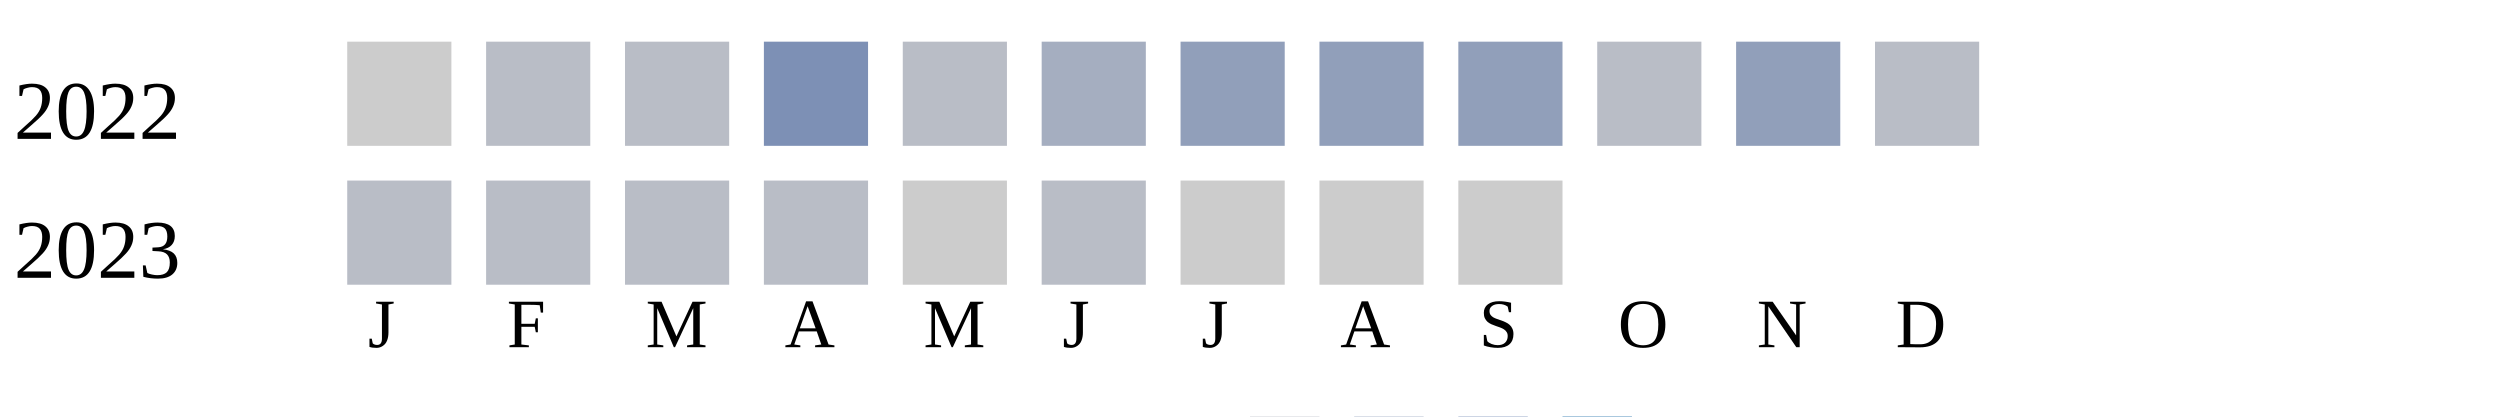
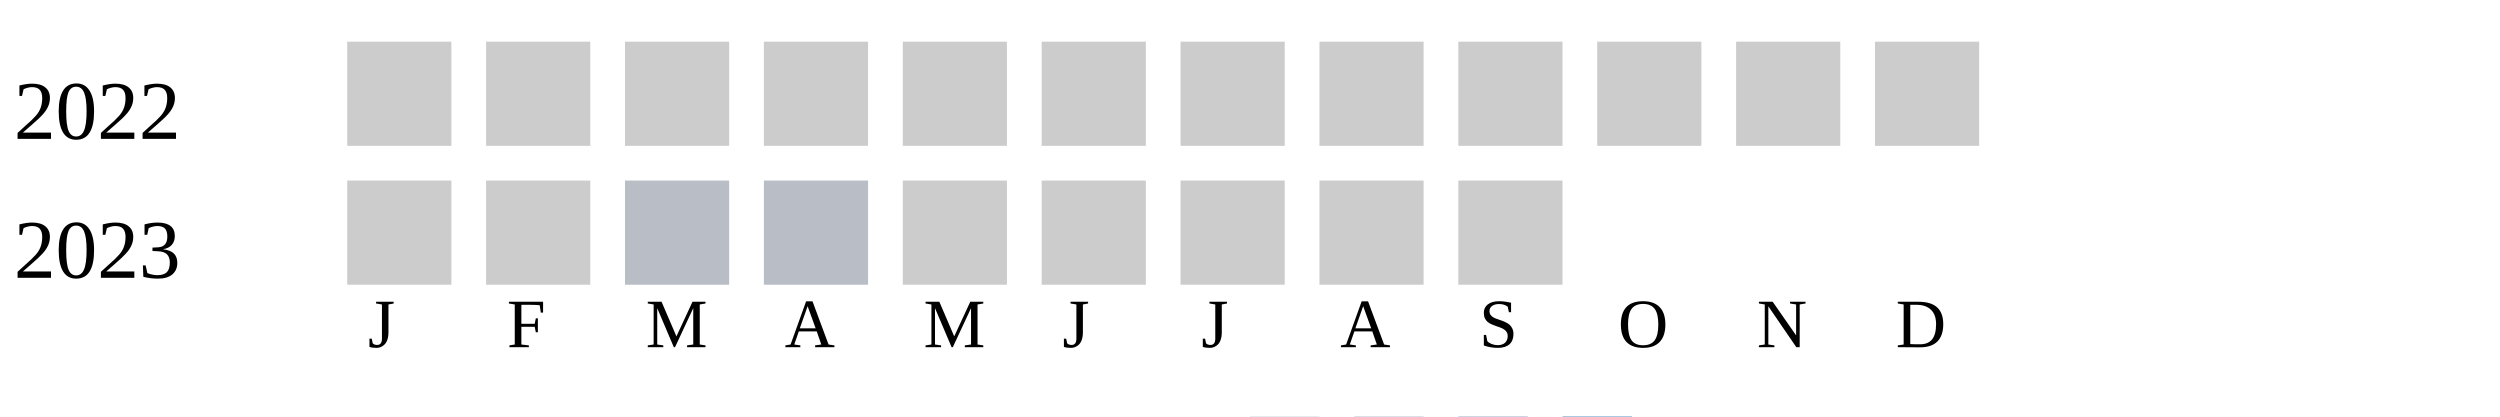
<svg xmlns="http://www.w3.org/2000/svg" width="360" height="60">
  <g transform="translate(0 0)">
    <text x="2" y="20">2022</text>
    <rect x="50" y="6" width="15" height="15" fill="#cccccc" />
-     <rect x="70" y="6" width="15" height="15" fill="#b9bdc6" />
-     <rect x="90" y="6" width="15" height="15" fill="#b9bdc6" />
-     <rect x="110" y="6" width="15" height="15" fill="#7d90b5" />
-     <rect x="130" y="6" width="15" height="15" fill="#b9bdc6" />
-     <rect x="150" y="6" width="15" height="15" fill="#a5aec0" />
-     <rect x="170" y="6" width="15" height="15" fill="#919fba" />
-     <rect x="190" y="6" width="15" height="15" fill="#919fba" />
-     <rect x="210" y="6" width="15" height="15" fill="#919fba" />
-     <rect x="230" y="6" width="15" height="15" fill="#b9bdc6" />
-     <rect x="250" y="6" width="15" height="15" fill="#919fba" />
-     <rect x="270" y="6" width="15" height="15" fill="#b9bdc6" />
+     <rect x="70" y="6" width="15" height="15" fill="#cccccc" />
+     <rect x="90" y="6" width="15" height="15" fill="#cccccc" />
+     <rect x="110" y="6" width="15" height="15" fill="#cccccc" />
+     <rect x="130" y="6" width="15" height="15" fill="#cccccc" />
+     <rect x="150" y="6" width="15" height="15" fill="#cccccc" />
+     <rect x="170" y="6" width="15" height="15" fill="#cccccc" />
+     <rect x="190" y="6" width="15" height="15" fill="#cccccc" />
+     <rect x="210" y="6" width="15" height="15" fill="#cccccc" />
+     <rect x="230" y="6" width="15" height="15" fill="#cccccc" />
+     <rect x="250" y="6" width="15" height="15" fill="#cccccc" />
+     <rect x="270" y="6" width="15" height="15" fill="#cccccc" />
  </g>
  <g transform="translate(0 20)">
    <text x="2" y="20">2023</text>
-     <rect x="50" y="6" width="15" height="15" fill="#b9bdc6" />
-     <rect x="70" y="6" width="15" height="15" fill="#b9bdc6" />
+     <rect x="50" y="6" width="15" height="15" fill="#cccccc" />
+     <rect x="70" y="6" width="15" height="15" fill="#cccccc" />
    <rect x="90" y="6" width="15" height="15" fill="#b9bdc6" />
    <rect x="110" y="6" width="15" height="15" fill="#b9bdc6" />
    <rect x="130" y="6" width="15" height="15" fill="#cccccc" />
-     <rect x="150" y="6" width="15" height="15" fill="#b9bdc6" />
+     <rect x="150" y="6" width="15" height="15" fill="#cccccc" />
    <rect x="170" y="6" width="15" height="15" fill="#cccccc" />
    <rect x="190" y="6" width="15" height="15" fill="#cccccc" />
    <rect x="210" y="6" width="15" height="15" fill="#cccccc" />
  </g>
  <text style="font-size: 10px; text-align: center" x="53" y="50">J</text>
  <text style="font-size: 10px; text-align: center" x="73" y="50">F</text>
  <text style="font-size: 10px; text-align: center" x="93" y="50">M</text>
  <text style="font-size: 10px; text-align: center" x="113" y="50">A</text>
  <text style="font-size: 10px; text-align: center" x="133" y="50">M</text>
  <text style="font-size: 10px; text-align: center" x="153" y="50">J</text>
  <text style="font-size: 10px; text-align: center" x="173" y="50">J</text>
  <text style="font-size: 10px; text-align: center" x="193" y="50">A</text>
  <text style="font-size: 10px; text-align: center" x="213" y="50">S</text>
  <text style="font-size: 10px; text-align: center" x="233" y="50">O</text>
  <text style="font-size: 10px; text-align: center" x="253" y="50">N</text>
  <text style="font-size: 10px; text-align: center" x="273" y="50">D</text>
  <text style="font-size: 10px;" x="155" y="69">Less</text>
  <rect fill="#b9bdc6" width="10" height="10" x="180" y="60" />
  <rect fill="#919fba" width="10" height="10" x="195" y="60" />
  <rect fill="#6882ae" width="10" height="10" x="210" y="60" />
  <rect fill="#005a9c" width="10" height="10" x="225" y="60" />
  <text x="240" y="69" style="font-size: 10px;">More</text>
</svg>
